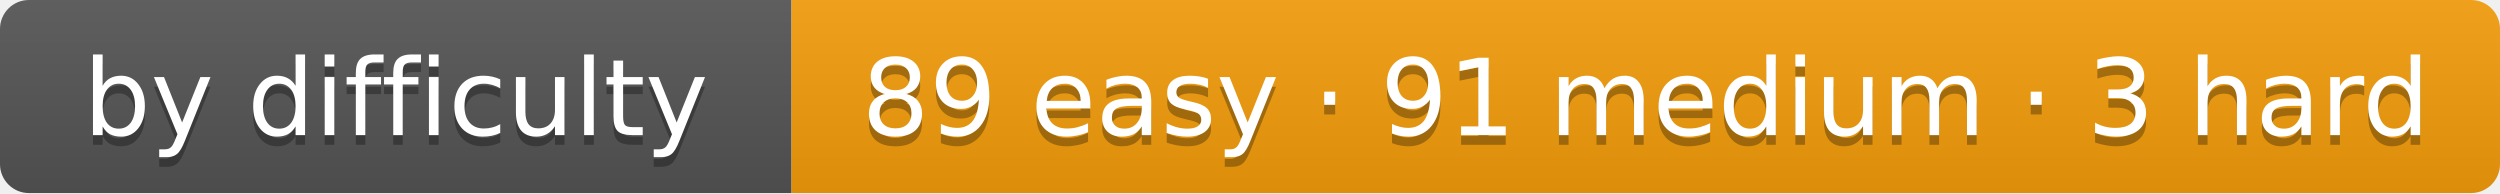
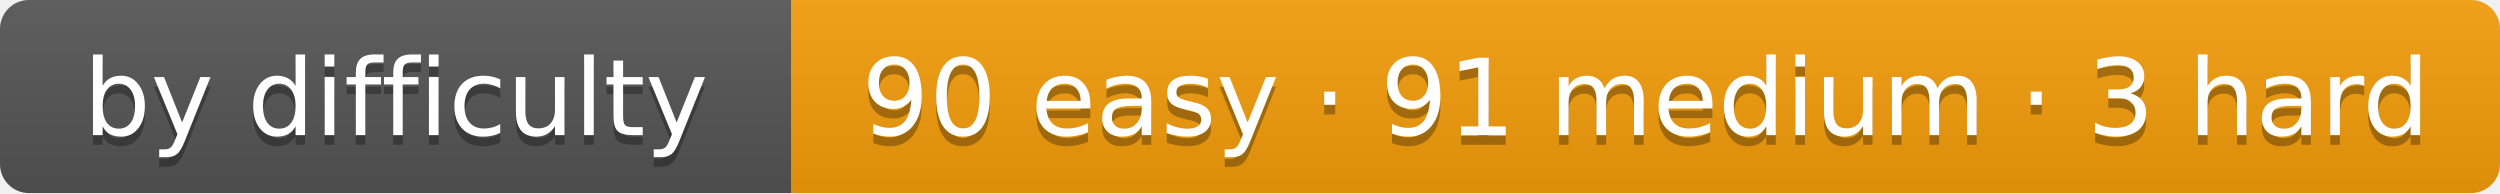
- <svg xmlns="http://www.w3.org/2000/svg" width="259" height="20" role="img" aria-label="by difficulty: 89 easy · 91 medium · 3 hard">
+ <svg xmlns="http://www.w3.org/2000/svg" width="259" height="20" role="img" aria-label="by difficulty: 90 easy · 91 medium · 3 hard">
  <linearGradient id="s" x2="0" y2="100%">
    <stop offset="0" stop-color="#bbb" stop-opacity=".1" />
    <stop offset="1" stop-opacity=".1" />
  </linearGradient>
  <clipPath id="r">
    <rect width="259" height="20" rx="3" fill="#fff" />
  </clipPath>
  <g clip-path="url(#r)">
    <rect width="82" height="20" fill="#555" />
    <rect x="82" width="177" height="20" fill="#f59e0b" />
    <rect width="259" height="20" fill="url(#s)" />
  </g>
  <g fill="#fff" text-anchor="middle" font-family="Verdana,DejaVu Sans,Geneva,sans-serif" font-size="11">
    <text x="41" y="15" fill="#010101" fill-opacity=".3" textLength="62">by difficulty</text>
    <text x="41" y="14" fill="#fff" textLength="62">by difficulty</text>
-     <text x="170.5" y="15" fill="#010101" fill-opacity=".3" textLength="157">89 easy · 91 medium · 3 hard</text>
-     <text x="170.5" y="14" fill="#fff" textLength="157">89 easy · 91 medium · 3 hard</text>
+     <text x="170.5" y="15" fill="#010101" fill-opacity=".3" textLength="157">90 easy · 91 medium · 3 hard</text>
+     <text x="170.5" y="14" fill="#fff" textLength="157">90 easy · 91 medium · 3 hard</text>
  </g>
</svg>
